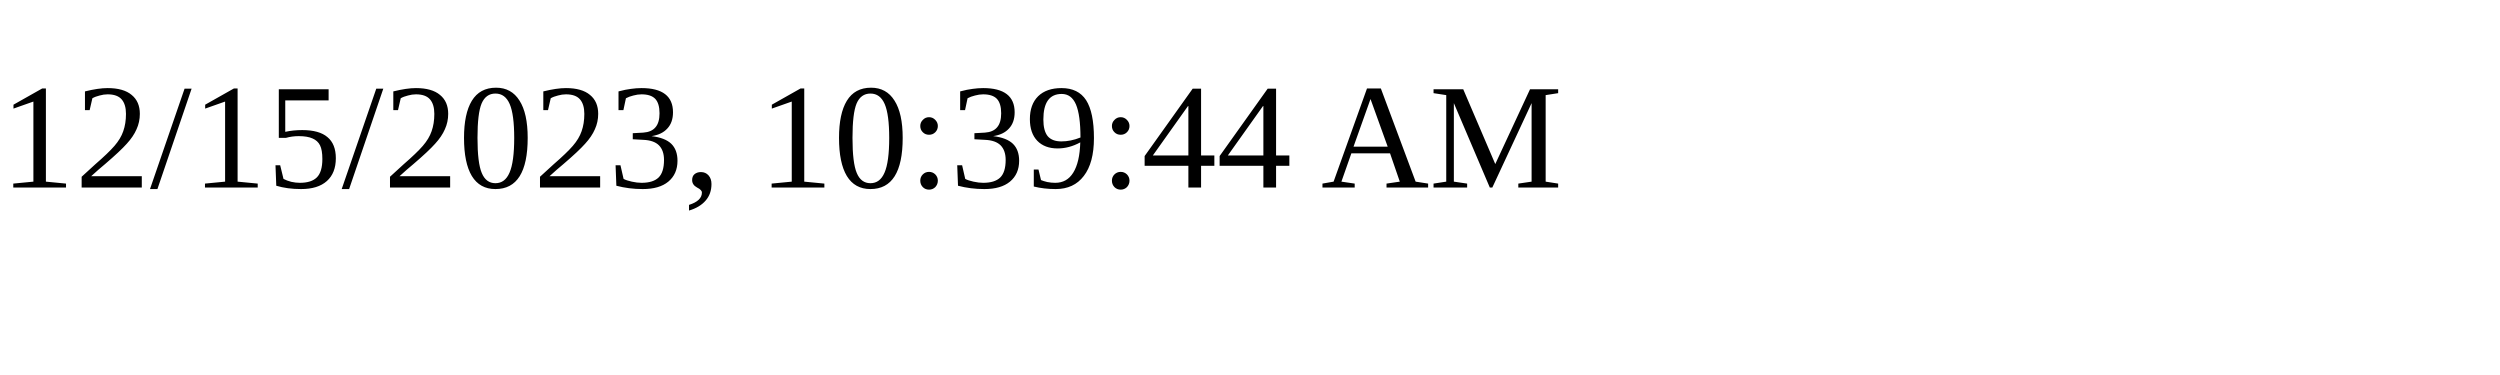
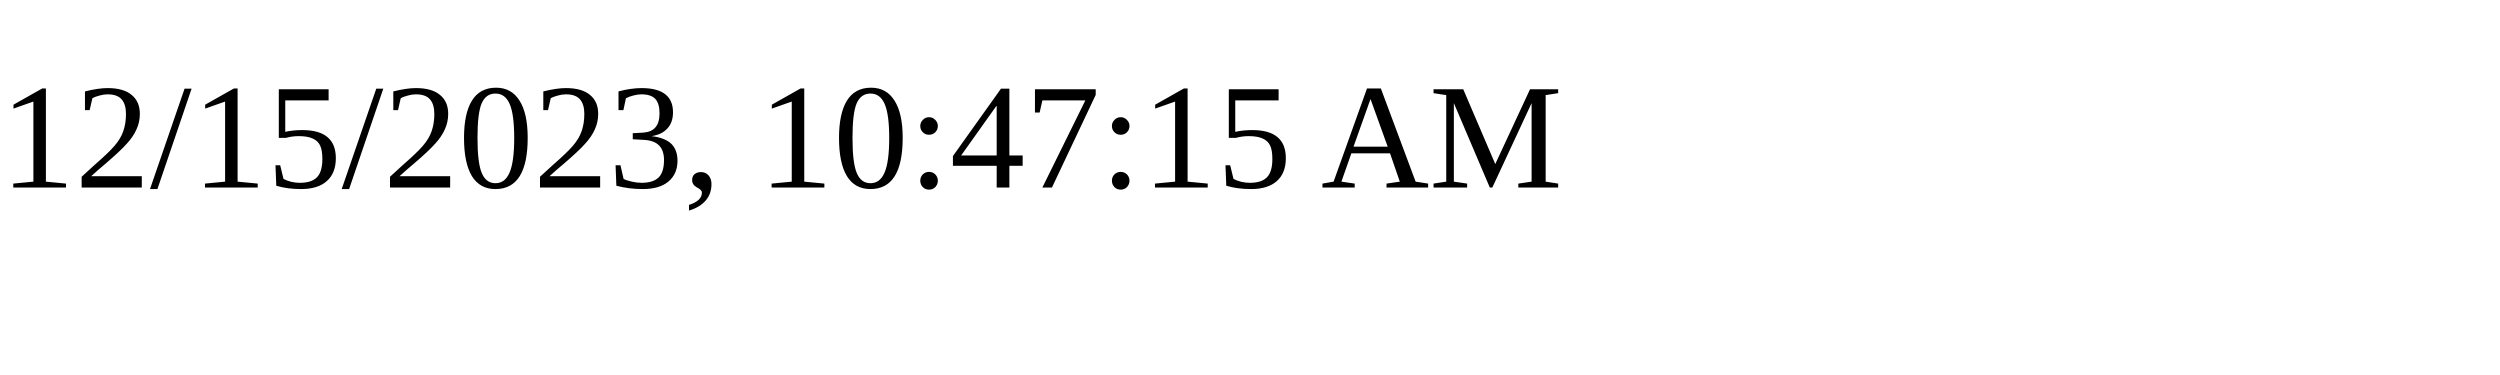
<svg xmlns="http://www.w3.org/2000/svg" height="30" width="200">
-   <text x="0" y="15">12/15/2023, 10:39:44 AM</text>
+   <text x="0" y="15">12/15/2023, 10:47:15 AM</text>
</svg>
